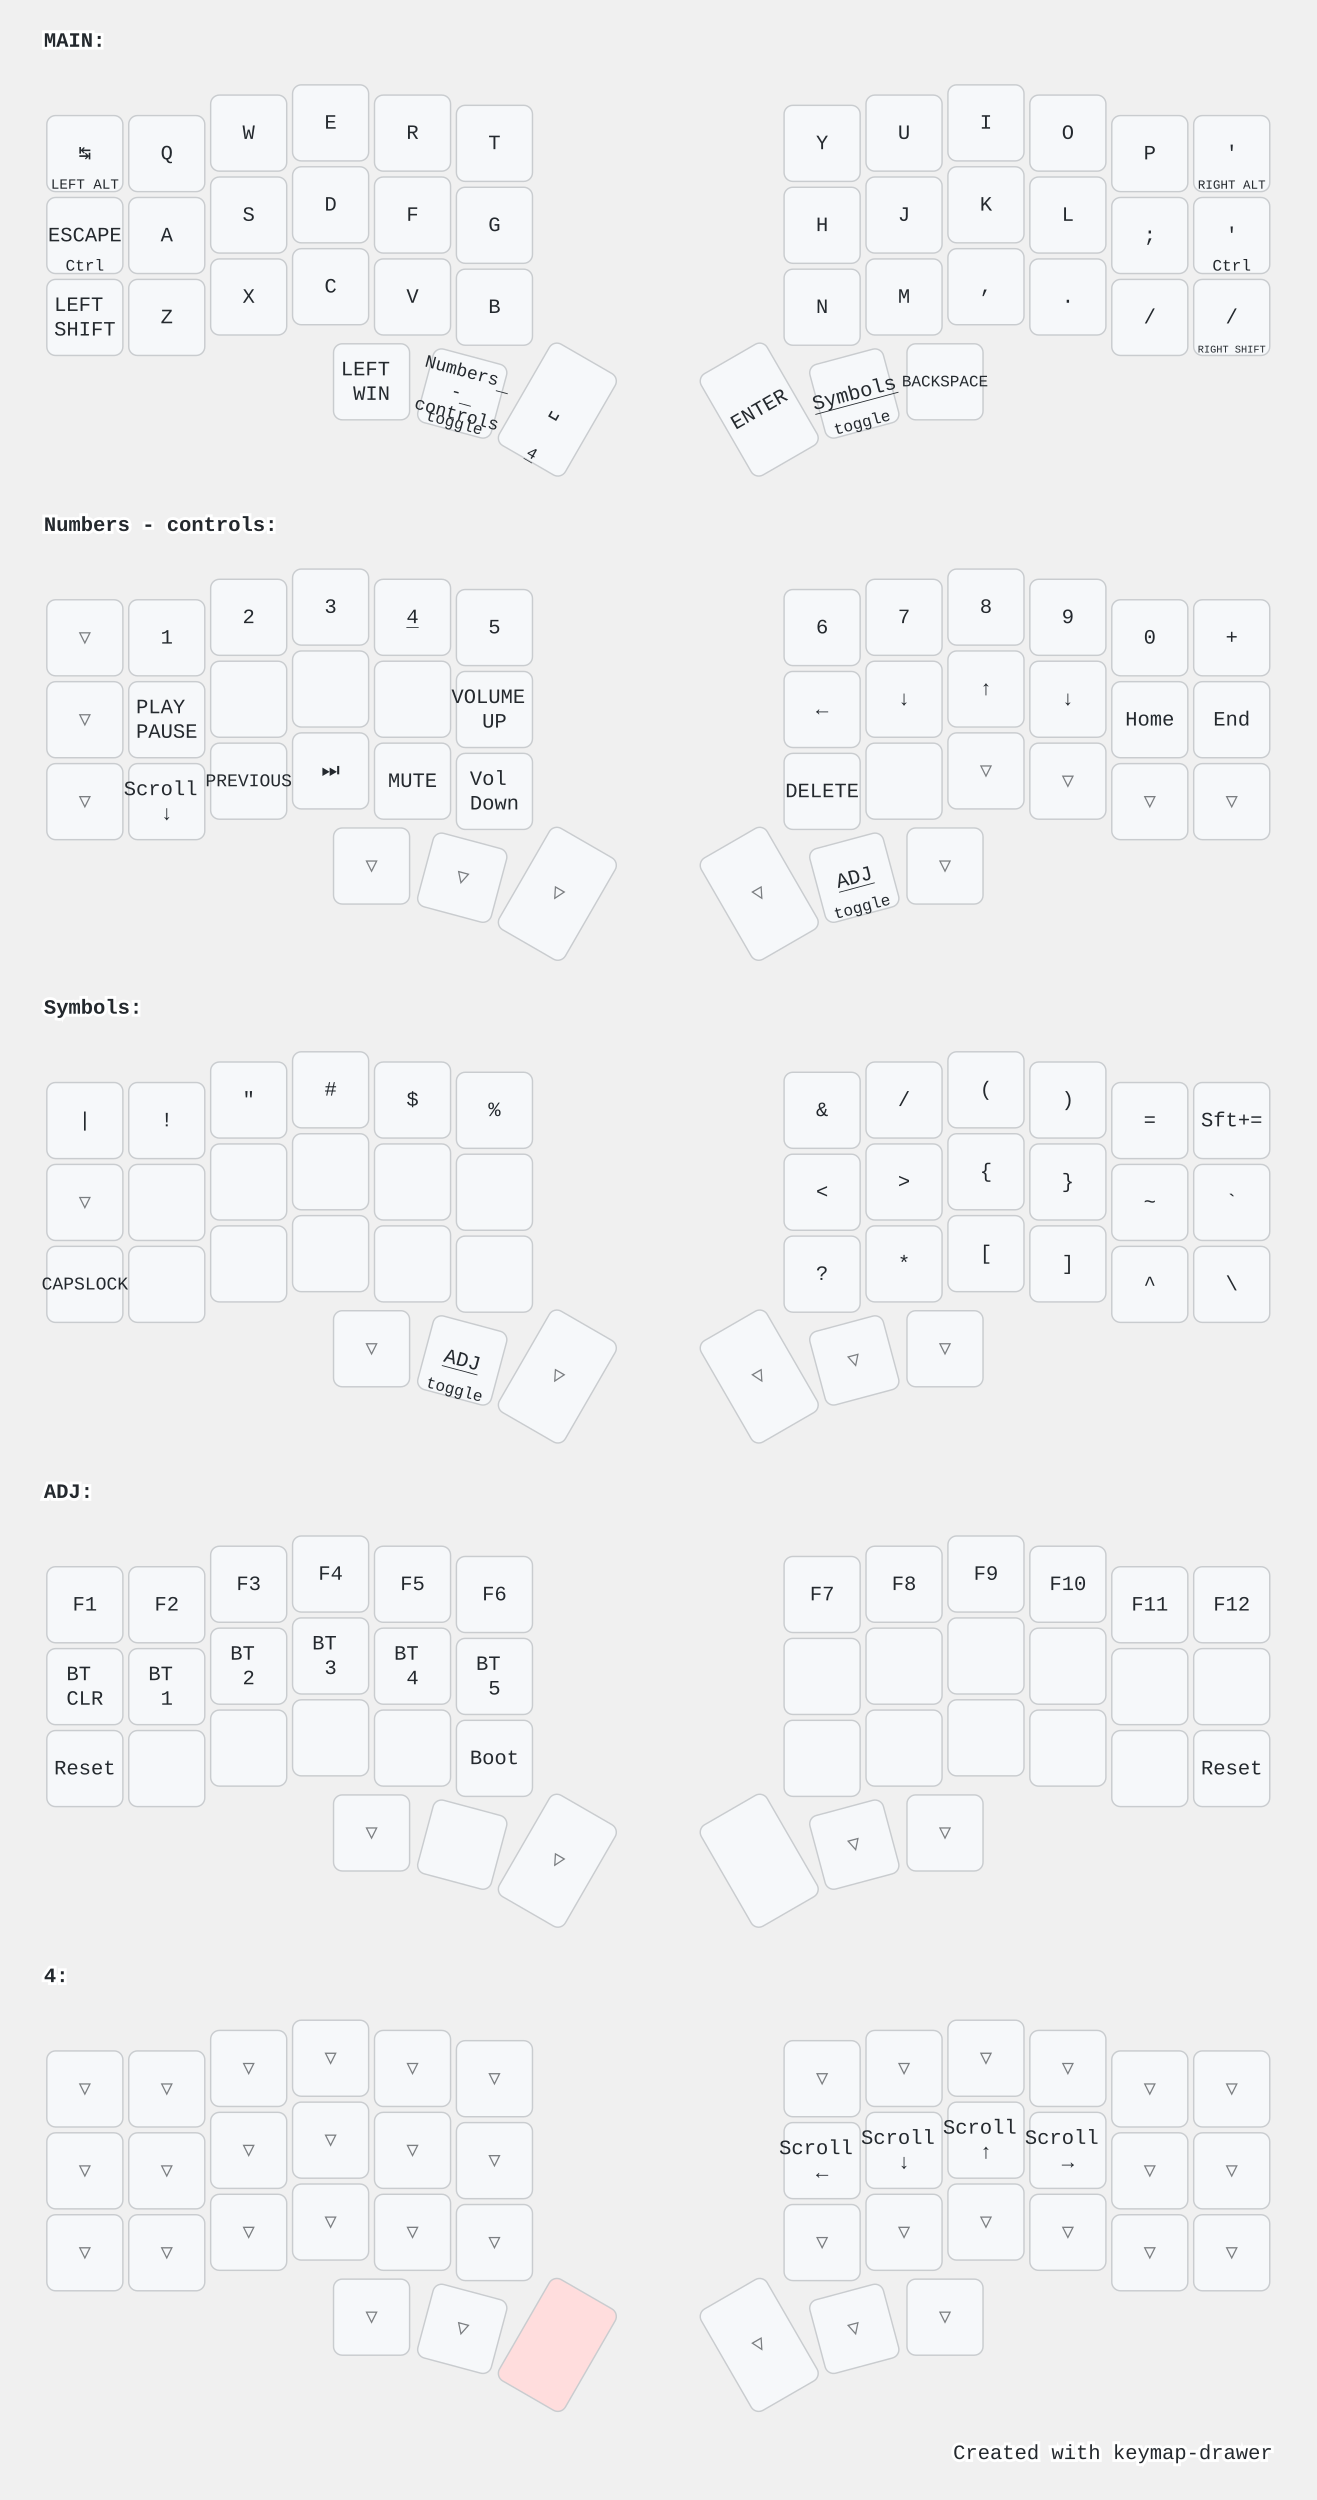
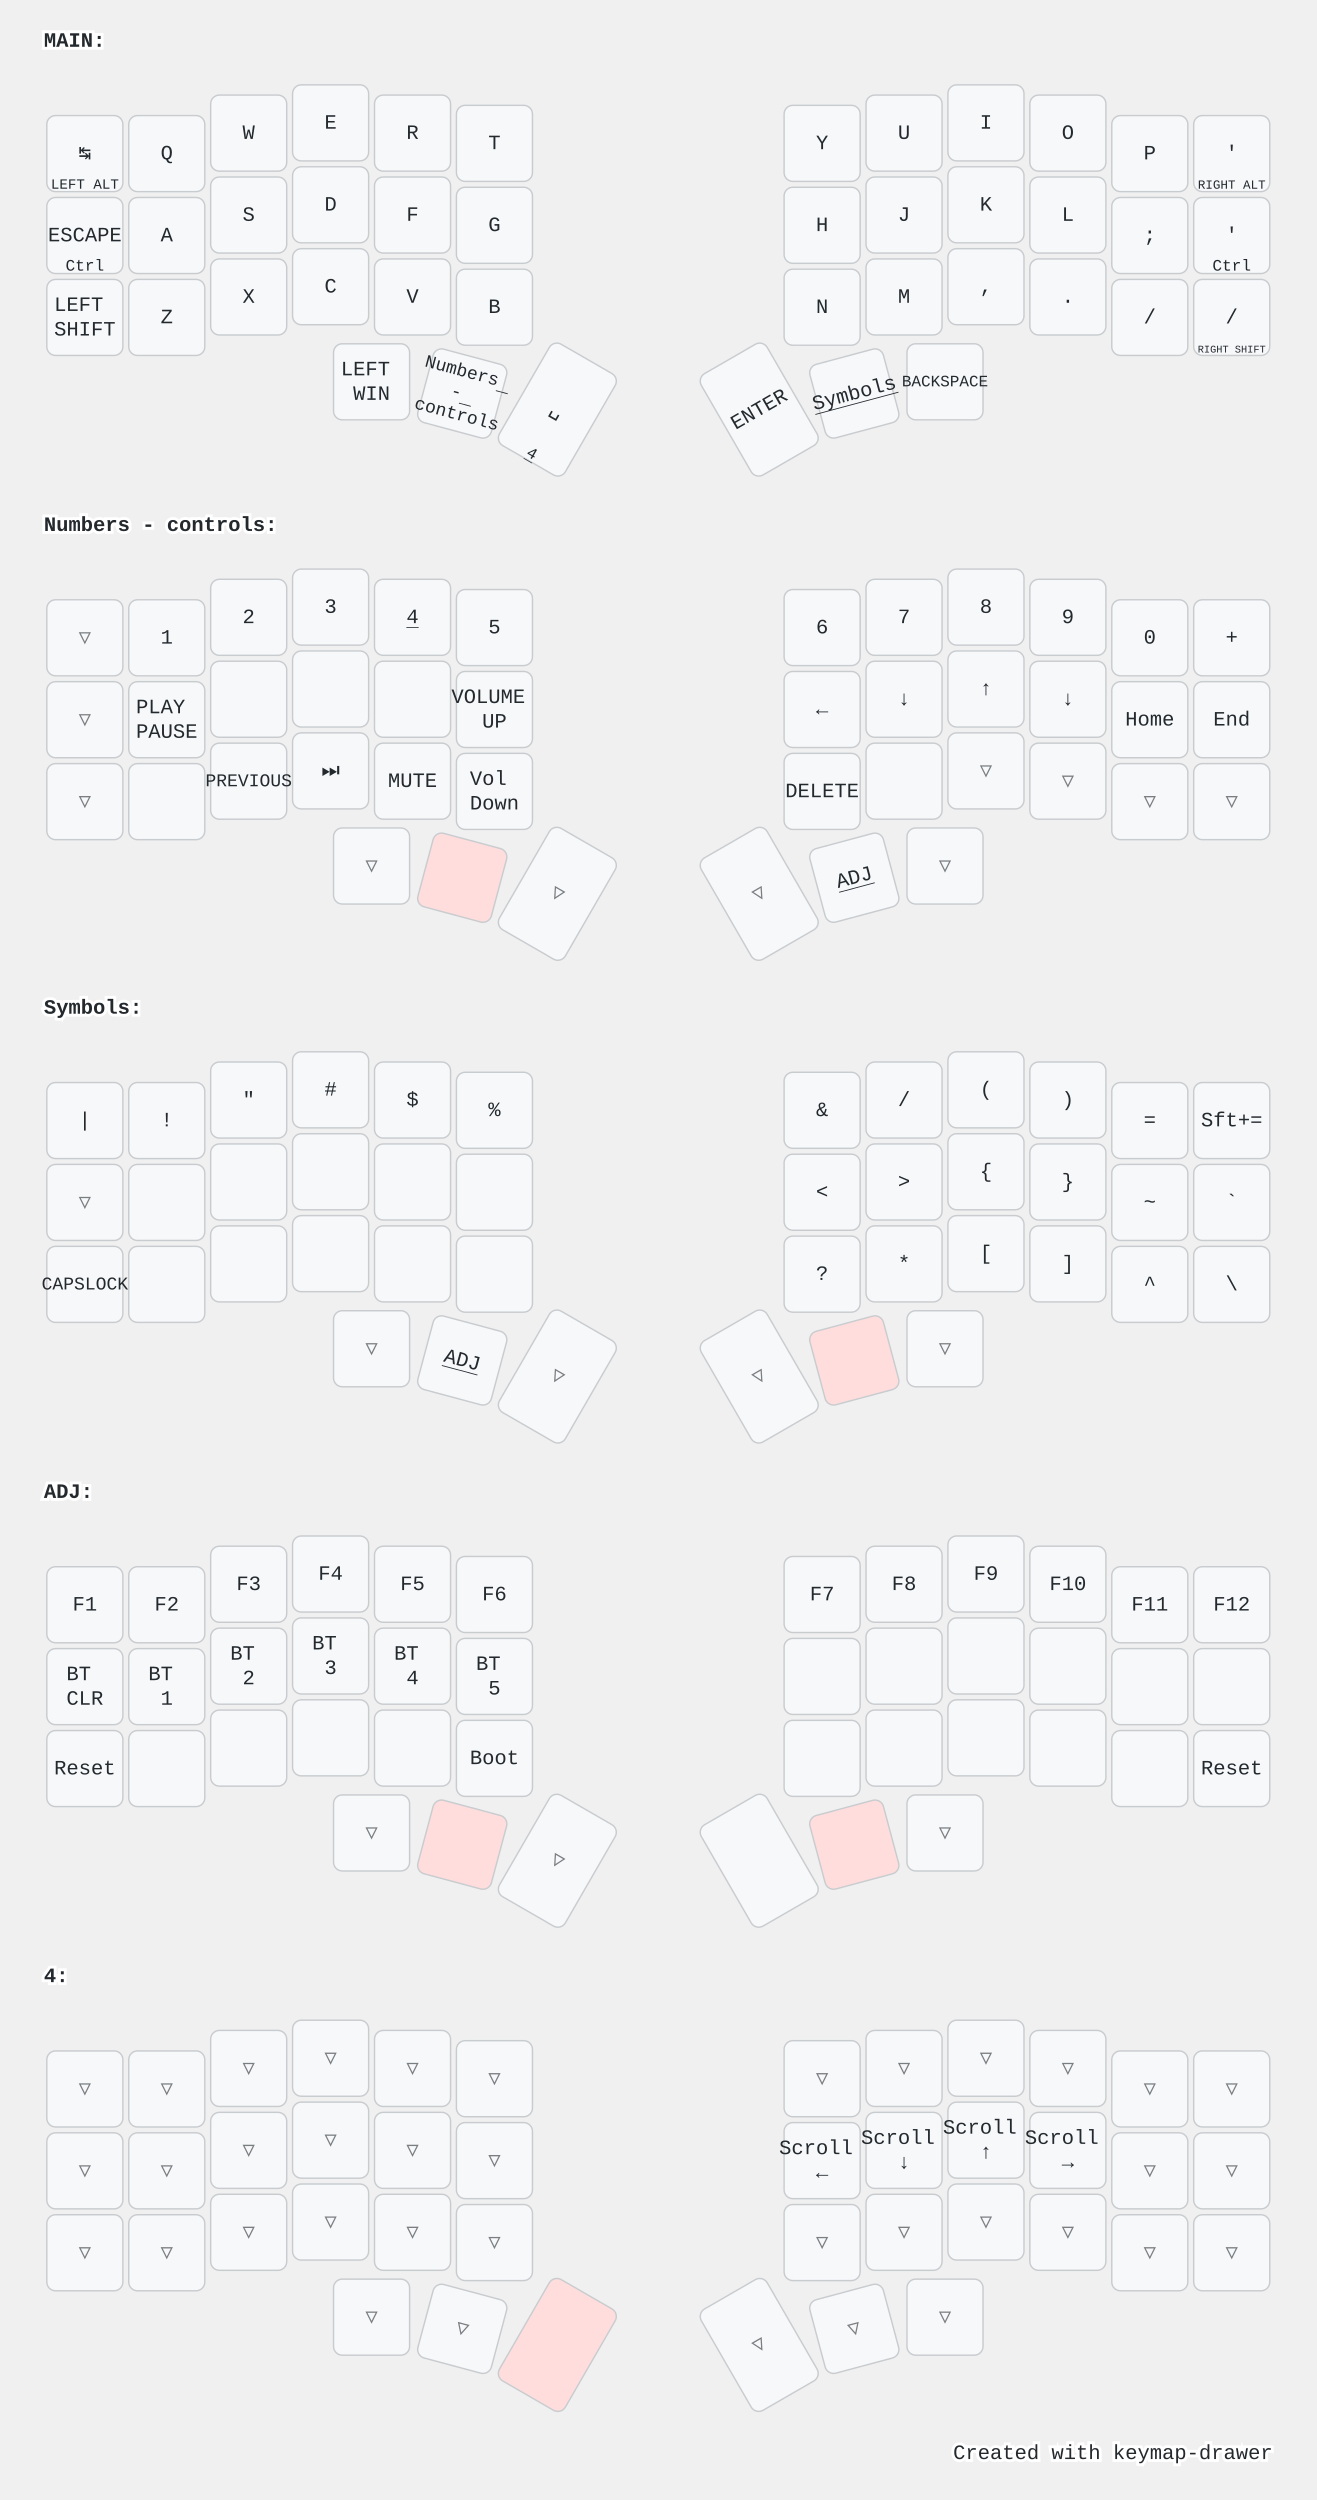
<svg xmlns="http://www.w3.org/2000/svg" width="900" height="1709" viewBox="0 0 900 1709" class="keymap">
  <style>/* inherit to force styles through use tags */
svg path {
    fill: inherit;
}

/* font and background color specifications */
svg.keymap {
    font-family: SFMono-Regular,Consolas,Liberation Mono,Menlo,monospace;
    font-size: 14px;
    font-kerning: normal;
    text-rendering: optimizeLegibility;
    fill: #24292e;
}

/* default key styling */
rect.key {
    fill: #f6f8fa;
}

rect.key, rect.combo {
    stroke: #c9cccf;
    stroke-width: 1;
}

/* default key side styling, only used is draw_key_sides is set */
rect.side {
    filter: brightness(90%);
}

/* color accent for combo boxes */
rect.combo, rect.combo-separate {
    fill: #cdf;
}

/* color accent for held keys */
rect.held, rect.combo.held {
    fill: #fdd;
}

/* color accent for ghost (optional) keys */
rect.ghost, rect.combo.ghost {
    stroke-dasharray: 4, 4;
    stroke-width: 2;
}

text {
    text-anchor: middle;
    dominant-baseline: middle;
}

/* styling for layer labels */
text.label {
    font-weight: bold;
    text-anchor: start;
    stroke: white;
    stroke-width: 4;
    paint-order: stroke;
}

/* styling for optional footer */
text.footer {
    text-anchor: end;
    dominant-baseline: auto;
    stroke: white;
    stroke-width: 4;
    paint-order: stroke;
}

/* styling for combo tap, and key non-tap label text */
text.combo, text.hold, text.shifted, text.left, text.right, text.tl, text.tr, text.bl, text.br {
    font-size: 11px;
}

text.hold, text.bl, text.br {
    text-anchor: middle;
    dominant-baseline: auto;
}

text.shifted, text.tl, text.tr {
    text-anchor: middle;
    dominant-baseline: hanging;
}

text.left, text.tl, text.bl {
    text-anchor: start;
}

text.right, text.tr, text.br {
    text-anchor: end;
}

text.layer-activator {
    text-decoration: underline;
}

/* styling for hold/shifted label text in combo box */
text.combo.hold, text.combo.shifted, text.combo.left, text.combo.right {
    font-size: 8px;
}

/* lighter symbol for transparent keys */
text.trans {
    fill: #7b7e81;
}

/* styling for combo dendrons */
path.combo {
    stroke-width: 1;
    stroke: gray;
    fill: none;
}

/* Start Tabler Icons Cleanup */
/* cannot use height/width with glyphs */
.icon-tabler &gt; path {
    fill: inherit;
    stroke: inherit;
    stroke-width: 2;
}
/* hide tabler's default box */
.icon-tabler &gt; path[stroke="none"][fill="none"] {
    visibility: hidden;
}
/* End Tabler Icons Cleanup */

@media (prefers-color-scheme: dark) {
svg.keymap { fill: #d1d6db; }
rect.key { fill: #3f4750; }
rect.key, rect.combo { stroke: #60666c; }
rect.combo, rect.combo-separate { fill: #1f3d7a; }
rect.held, rect.combo.held { fill: #854747; }
text.label, text.footer { stroke: black; }
text.trans { fill: #7e8184; }
path.combo { stroke: #7f7f7f; }

}</style>
  <g transform="translate(30, 0)" class="layer-MAIN">
    <text x="0" y="28" class="label" id="MAIN">MAIN:</text>
    <g transform="translate(0, 56)">
      <g transform="translate(28, 49)" class="key keypos-0">
        <rect rx="6" ry="6" x="-26" y="-26" width="52" height="52" class="key" />
        <text x="0" y="0" class="key tap">↹</text>
        <text x="0" y="24" class="key hold">
          <tspan style="font-size: 88%">LEFT ALT</tspan>
        </text>
      </g>
      <g transform="translate(84, 49)" class="key keypos-1">
        <rect rx="6" ry="6" x="-26" y="-26" width="52" height="52" class="key" />
        <text x="0" y="0" class="key tap">Q</text>
      </g>
      <g transform="translate(140, 35)" class="key keypos-2">
        <rect rx="6" ry="6" x="-26" y="-26" width="52" height="52" class="key" />
        <text x="0" y="0" class="key tap">W</text>
      </g>
      <g transform="translate(196, 28)" class="key keypos-3">
        <rect rx="6" ry="6" x="-26" y="-26" width="52" height="52" class="key" />
        <text x="0" y="0" class="key tap">E</text>
      </g>
      <g transform="translate(252, 35)" class="key keypos-4">
        <rect rx="6" ry="6" x="-26" y="-26" width="52" height="52" class="key" />
        <text x="0" y="0" class="key tap">R</text>
      </g>
      <g transform="translate(308, 42)" class="key keypos-5">
        <rect rx="6" ry="6" x="-26" y="-26" width="52" height="52" class="key" />
        <text x="0" y="0" class="key tap">T</text>
      </g>
      <g transform="translate(532, 42)" class="key keypos-6">
        <rect rx="6" ry="6" x="-26" y="-26" width="52" height="52" class="key" />
        <text x="0" y="0" class="key tap">Y</text>
      </g>
      <g transform="translate(588, 35)" class="key keypos-7">
        <rect rx="6" ry="6" x="-26" y="-26" width="52" height="52" class="key" />
        <text x="0" y="0" class="key tap">U</text>
      </g>
      <g transform="translate(644, 28)" class="key keypos-8">
        <rect rx="6" ry="6" x="-26" y="-26" width="52" height="52" class="key" />
        <text x="0" y="0" class="key tap">I</text>
      </g>
      <g transform="translate(700, 35)" class="key keypos-9">
        <rect rx="6" ry="6" x="-26" y="-26" width="52" height="52" class="key" />
        <text x="0" y="0" class="key tap">O</text>
      </g>
      <g transform="translate(756, 49)" class="key keypos-10">
        <rect rx="6" ry="6" x="-26" y="-26" width="52" height="52" class="key" />
        <text x="0" y="0" class="key tap">P</text>
      </g>
      <g transform="translate(812, 49)" class="key keypos-11">
        <rect rx="6" ry="6" x="-26" y="-26" width="52" height="52" class="key" />
        <text x="0" y="0" class="key tap">'</text>
        <text x="0" y="24" class="key hold">
          <tspan style="font-size: 78%">RIGHT ALT</tspan>
        </text>
      </g>
      <g transform="translate(28, 105)" class="key keypos-12">
        <rect rx="6" ry="6" x="-26" y="-26" width="52" height="52" class="key" />
        <text x="0" y="0" class="key tap">ESCAPE</text>
        <text x="0" y="24" class="key hold">Ctrl</text>
      </g>
      <g transform="translate(84, 105)" class="key keypos-13">
        <rect rx="6" ry="6" x="-26" y="-26" width="52" height="52" class="key" />
        <text x="0" y="0" class="key tap">A</text>
      </g>
      <g transform="translate(140, 91)" class="key keypos-14">
        <rect rx="6" ry="6" x="-26" y="-26" width="52" height="52" class="key" />
        <text x="0" y="0" class="key tap">S</text>
      </g>
      <g transform="translate(196, 84)" class="key keypos-15">
        <rect rx="6" ry="6" x="-26" y="-26" width="52" height="52" class="key" />
        <text x="0" y="0" class="key tap">D</text>
      </g>
      <g transform="translate(252, 91)" class="key keypos-16">
        <rect rx="6" ry="6" x="-26" y="-26" width="52" height="52" class="key" />
        <text x="0" y="0" class="key tap">F</text>
      </g>
      <g transform="translate(308, 98)" class="key keypos-17">
        <rect rx="6" ry="6" x="-26" y="-26" width="52" height="52" class="key" />
        <text x="0" y="0" class="key tap">G</text>
      </g>
      <g transform="translate(532, 98)" class="key keypos-18">
        <rect rx="6" ry="6" x="-26" y="-26" width="52" height="52" class="key" />
        <text x="0" y="0" class="key tap">H</text>
      </g>
      <g transform="translate(588, 91)" class="key keypos-19">
        <rect rx="6" ry="6" x="-26" y="-26" width="52" height="52" class="key" />
        <text x="0" y="0" class="key tap">J</text>
      </g>
      <g transform="translate(644, 84)" class="key keypos-20">
        <rect rx="6" ry="6" x="-26" y="-26" width="52" height="52" class="key" />
        <text x="0" y="0" class="key tap">K</text>
      </g>
      <g transform="translate(700, 91)" class="key keypos-21">
        <rect rx="6" ry="6" x="-26" y="-26" width="52" height="52" class="key" />
        <text x="0" y="0" class="key tap">L</text>
      </g>
      <g transform="translate(756, 105)" class="key keypos-22">
        <rect rx="6" ry="6" x="-26" y="-26" width="52" height="52" class="key" />
        <text x="0" y="0" class="key tap">;</text>
      </g>
      <g transform="translate(812, 105)" class="key keypos-23">
        <rect rx="6" ry="6" x="-26" y="-26" width="52" height="52" class="key" />
        <text x="0" y="0" class="key tap">'</text>
        <text x="0" y="24" class="key hold">Ctrl</text>
      </g>
      <g transform="translate(28, 161)" class="key keypos-24">
        <rect rx="6" ry="6" x="-26" y="-26" width="52" height="52" class="key" />
        <text x="0" y="0" class="key tap">
          <tspan x="0" dy="-0.6em">LEFT</tspan>
          <tspan x="0" dy="1.2em">SHIFT</tspan>
        </text>
      </g>
      <g transform="translate(84, 161)" class="key keypos-25">
        <rect rx="6" ry="6" x="-26" y="-26" width="52" height="52" class="key" />
        <text x="0" y="0" class="key tap">Z</text>
      </g>
      <g transform="translate(140, 147)" class="key keypos-26">
        <rect rx="6" ry="6" x="-26" y="-26" width="52" height="52" class="key" />
        <text x="0" y="0" class="key tap">X</text>
      </g>
      <g transform="translate(196, 140)" class="key keypos-27">
        <rect rx="6" ry="6" x="-26" y="-26" width="52" height="52" class="key" />
        <text x="0" y="0" class="key tap">C</text>
      </g>
      <g transform="translate(252, 147)" class="key keypos-28">
        <rect rx="6" ry="6" x="-26" y="-26" width="52" height="52" class="key" />
        <text x="0" y="0" class="key tap">V</text>
      </g>
      <g transform="translate(308, 154)" class="key keypos-29">
        <rect rx="6" ry="6" x="-26" y="-26" width="52" height="52" class="key" />
        <text x="0" y="0" class="key tap">B</text>
      </g>
      <g transform="translate(532, 154)" class="key keypos-30">
        <rect rx="6" ry="6" x="-26" y="-26" width="52" height="52" class="key" />
        <text x="0" y="0" class="key tap">N</text>
      </g>
      <g transform="translate(588, 147)" class="key keypos-31">
        <rect rx="6" ry="6" x="-26" y="-26" width="52" height="52" class="key" />
        <text x="0" y="0" class="key tap">M</text>
      </g>
      <g transform="translate(644, 140)" class="key keypos-32">
        <rect rx="6" ry="6" x="-26" y="-26" width="52" height="52" class="key" />
        <text x="0" y="0" class="key tap">,</text>
      </g>
      <g transform="translate(700, 147)" class="key keypos-33">
        <rect rx="6" ry="6" x="-26" y="-26" width="52" height="52" class="key" />
        <text x="0" y="0" class="key tap">.</text>
      </g>
      <g transform="translate(756, 161)" class="key keypos-34">
        <rect rx="6" ry="6" x="-26" y="-26" width="52" height="52" class="key" />
        <text x="0" y="0" class="key tap">/</text>
      </g>
      <g transform="translate(812, 161)" class="key keypos-35">
        <rect rx="6" ry="6" x="-26" y="-26" width="52" height="52" class="key" />
        <text x="0" y="0" class="key tap">/</text>
        <text x="0" y="24" class="key hold">
          <tspan style="font-size: 64%">RIGHT SHIFT</tspan>
        </text>
      </g>
      <g transform="translate(224, 205)" class="key keypos-36">
        <rect rx="6" ry="6" x="-26" y="-26" width="52" height="52" class="key" />
        <text x="0" y="0" class="key tap">
          <tspan x="0" dy="-0.6em">LEFT</tspan>
          <tspan x="0" dy="1.2em">WIN</tspan>
        </text>
      </g>
      <g transform="translate(286, 213) rotate(15.0)" class="key keypos-37">
        <rect rx="6" ry="6" x="-26" y="-26" width="52" height="52" class="key" />
        <a href="#Numbers---controls">
          <text x="0" y="0" class="key tap layer-activator">
            <tspan x="0" dy="-1.2em" style="font-size: 88%">Numbers</tspan>
            <tspan x="0" dy="1.2em" style="font-size: 88%">-</tspan>
            <tspan x="0" dy="1.2em" style="font-size: 88%">controls</tspan>
          </text>
        </a>
-         <text x="0" y="24" class="key hold">toggle</text>
      </g>
      <g transform="translate(351, 224) rotate(30.0)" class="key keypos-38">
        <rect rx="6" ry="6" x="-26" y="-40" width="52" height="80" class="key" />
        <text x="0" y="0" class="key tap">␣</text>
        <a href="#x_x">
          <text x="0" y="38" class="key hold layer-activator">4</text>
        </a>
      </g>
      <g transform="translate(489, 224) rotate(-30.0)" class="key keypos-39">
        <rect rx="6" ry="6" x="-26" y="-40" width="52" height="80" class="key" />
        <text x="0" y="0" class="key tap">ENTER</text>
      </g>
      <g transform="translate(554, 213) rotate(-15.0)" class="key keypos-40">
        <rect rx="6" ry="6" x="-26" y="-26" width="52" height="52" class="key" />
        <a href="#Symbols">
          <text x="0" y="0" class="key tap layer-activator">Symbols</text>
        </a>
-         <text x="0" y="24" class="key hold">toggle</text>
      </g>
      <g transform="translate(616, 205)" class="key keypos-41">
        <rect rx="6" ry="6" x="-26" y="-26" width="52" height="52" class="key" />
        <text x="0" y="0" class="key tap">
          <tspan style="font-size: 78%">BACKSPACE</tspan>
        </text>
      </g>
    </g>
  </g>
  <g transform="translate(30, 331)" class="layer-Numbers - controls">
    <text x="0" y="28" class="label" id="Numbers---controls">Numbers - controls:</text>
    <g transform="translate(0, 56)">
      <g transform="translate(28, 49)" class="key trans keypos-0">
        <rect rx="6" ry="6" x="-26" y="-26" width="52" height="52" class="key trans" />
        <text x="0" y="0" class="key trans tap">▽</text>
      </g>
      <g transform="translate(84, 49)" class="key keypos-1">
        <rect rx="6" ry="6" x="-26" y="-26" width="52" height="52" class="key" />
        <text x="0" y="0" class="key tap">1</text>
      </g>
      <g transform="translate(140, 35)" class="key keypos-2">
        <rect rx="6" ry="6" x="-26" y="-26" width="52" height="52" class="key" />
        <text x="0" y="0" class="key tap">2</text>
      </g>
      <g transform="translate(196, 28)" class="key keypos-3">
        <rect rx="6" ry="6" x="-26" y="-26" width="52" height="52" class="key" />
        <text x="0" y="0" class="key tap">3</text>
      </g>
      <g transform="translate(252, 35)" class="key keypos-4">
        <rect rx="6" ry="6" x="-26" y="-26" width="52" height="52" class="key" />
        <a href="#x_x">
          <text x="0" y="0" class="key tap layer-activator">4</text>
        </a>
      </g>
      <g transform="translate(308, 42)" class="key keypos-5">
        <rect rx="6" ry="6" x="-26" y="-26" width="52" height="52" class="key" />
        <text x="0" y="0" class="key tap">5</text>
      </g>
      <g transform="translate(532, 42)" class="key keypos-6">
        <rect rx="6" ry="6" x="-26" y="-26" width="52" height="52" class="key" />
        <text x="0" y="0" class="key tap">6</text>
      </g>
      <g transform="translate(588, 35)" class="key keypos-7">
        <rect rx="6" ry="6" x="-26" y="-26" width="52" height="52" class="key" />
        <text x="0" y="0" class="key tap">7</text>
      </g>
      <g transform="translate(644, 28)" class="key keypos-8">
        <rect rx="6" ry="6" x="-26" y="-26" width="52" height="52" class="key" />
        <text x="0" y="0" class="key tap">8</text>
      </g>
      <g transform="translate(700, 35)" class="key keypos-9">
        <rect rx="6" ry="6" x="-26" y="-26" width="52" height="52" class="key" />
        <text x="0" y="0" class="key tap">9</text>
      </g>
      <g transform="translate(756, 49)" class="key keypos-10">
        <rect rx="6" ry="6" x="-26" y="-26" width="52" height="52" class="key" />
        <text x="0" y="0" class="key tap">0</text>
      </g>
      <g transform="translate(812, 49)" class="key keypos-11">
        <rect rx="6" ry="6" x="-26" y="-26" width="52" height="52" class="key" />
        <text x="0" y="0" class="key tap">+</text>
      </g>
      <g transform="translate(28, 105)" class="key trans keypos-12">
        <rect rx="6" ry="6" x="-26" y="-26" width="52" height="52" class="key trans" />
        <text x="0" y="0" class="key trans tap">▽</text>
      </g>
      <g transform="translate(84, 105)" class="key keypos-13">
        <rect rx="6" ry="6" x="-26" y="-26" width="52" height="52" class="key" />
        <text x="0" y="0" class="key tap">
          <tspan x="0" dy="-0.6em">PLAY</tspan>
          <tspan x="0" dy="1.2em">PAUSE</tspan>
        </text>
      </g>
      <g transform="translate(140, 91)" class="key keypos-14">
        <rect rx="6" ry="6" x="-26" y="-26" width="52" height="52" class="key" />
      </g>
      <g transform="translate(196, 84)" class="key keypos-15">
        <rect rx="6" ry="6" x="-26" y="-26" width="52" height="52" class="key" />
      </g>
      <g transform="translate(252, 91)" class="key keypos-16">
        <rect rx="6" ry="6" x="-26" y="-26" width="52" height="52" class="key" />
      </g>
      <g transform="translate(308, 98)" class="key keypos-17">
        <rect rx="6" ry="6" x="-26" y="-26" width="52" height="52" class="key" />
        <text x="0" y="0" class="key tap">
          <tspan x="0" dy="-0.6em">VOLUME</tspan>
          <tspan x="0" dy="1.2em">UP</tspan>
        </text>
      </g>
      <g transform="translate(532, 98)" class="key keypos-18">
        <rect rx="6" ry="6" x="-26" y="-26" width="52" height="52" class="key" />
        <text x="0" y="0" class="key tap">←</text>
      </g>
      <g transform="translate(588, 91)" class="key keypos-19">
        <rect rx="6" ry="6" x="-26" y="-26" width="52" height="52" class="key" />
        <text x="0" y="0" class="key tap">↓</text>
      </g>
      <g transform="translate(644, 84)" class="key keypos-20">
        <rect rx="6" ry="6" x="-26" y="-26" width="52" height="52" class="key" />
        <text x="0" y="0" class="key tap">↑</text>
      </g>
      <g transform="translate(700, 91)" class="key keypos-21">
        <rect rx="6" ry="6" x="-26" y="-26" width="52" height="52" class="key" />
        <text x="0" y="0" class="key tap">↓</text>
      </g>
      <g transform="translate(756, 105)" class="key keypos-22">
        <rect rx="6" ry="6" x="-26" y="-26" width="52" height="52" class="key" />
        <text x="0" y="0" class="key tap">Home</text>
      </g>
      <g transform="translate(812, 105)" class="key keypos-23">
        <rect rx="6" ry="6" x="-26" y="-26" width="52" height="52" class="key" />
        <text x="0" y="0" class="key tap">End</text>
      </g>
      <g transform="translate(28, 161)" class="key trans keypos-24">
        <rect rx="6" ry="6" x="-26" y="-26" width="52" height="52" class="key trans" />
        <text x="0" y="0" class="key trans tap">▽</text>
      </g>
      <g transform="translate(84, 161)" class="key keypos-25">
        <rect rx="6" ry="6" x="-26" y="-26" width="52" height="52" class="key" />
-         <text x="0" y="0" class="key tap">
-           <tspan x="0" dy="-0.6em">Scroll</tspan>
-           <tspan x="0" dy="1.2em">↓</tspan>
-         </text>
      </g>
      <g transform="translate(140, 147)" class="key keypos-26">
        <rect rx="6" ry="6" x="-26" y="-26" width="52" height="52" class="key" />
        <text x="0" y="0" class="key tap">
          <tspan style="font-size: 88%">PREVIOUS</tspan>
        </text>
      </g>
      <g transform="translate(196, 140)" class="key keypos-27">
        <rect rx="6" ry="6" x="-26" y="-26" width="52" height="52" class="key" />
        <text x="0" y="0" class="key tap">⏭️</text>
      </g>
      <g transform="translate(252, 147)" class="key keypos-28">
        <rect rx="6" ry="6" x="-26" y="-26" width="52" height="52" class="key" />
        <text x="0" y="0" class="key tap">MUTE</text>
      </g>
      <g transform="translate(308, 154)" class="key keypos-29">
        <rect rx="6" ry="6" x="-26" y="-26" width="52" height="52" class="key" />
        <text x="0" y="0" class="key tap">
          <tspan x="0" dy="-0.6em">Vol</tspan>
          <tspan x="0" dy="1.2em">Down</tspan>
        </text>
      </g>
      <g transform="translate(532, 154)" class="key keypos-30">
        <rect rx="6" ry="6" x="-26" y="-26" width="52" height="52" class="key" />
        <text x="0" y="0" class="key tap">DELETE</text>
      </g>
      <g transform="translate(588, 147)" class="key keypos-31">
        <rect rx="6" ry="6" x="-26" y="-26" width="52" height="52" class="key" />
      </g>
      <g transform="translate(644, 140)" class="key trans keypos-32">
        <rect rx="6" ry="6" x="-26" y="-26" width="52" height="52" class="key trans" />
        <text x="0" y="0" class="key trans tap">▽</text>
      </g>
      <g transform="translate(700, 147)" class="key trans keypos-33">
        <rect rx="6" ry="6" x="-26" y="-26" width="52" height="52" class="key trans" />
        <text x="0" y="0" class="key trans tap">▽</text>
      </g>
      <g transform="translate(756, 161)" class="key trans keypos-34">
        <rect rx="6" ry="6" x="-26" y="-26" width="52" height="52" class="key trans" />
        <text x="0" y="0" class="key trans tap">▽</text>
      </g>
      <g transform="translate(812, 161)" class="key trans keypos-35">
        <rect rx="6" ry="6" x="-26" y="-26" width="52" height="52" class="key trans" />
        <text x="0" y="0" class="key trans tap">▽</text>
      </g>
      <g transform="translate(224, 205)" class="key trans keypos-36">
        <rect rx="6" ry="6" x="-26" y="-26" width="52" height="52" class="key trans" />
        <text x="0" y="0" class="key trans tap">▽</text>
      </g>
-       <g transform="translate(286, 213) rotate(15.0)" class="key trans keypos-37">
-         <rect rx="6" ry="6" x="-26" y="-26" width="52" height="52" class="key trans" />
-         <text x="0" y="0" class="key trans tap">▽</text>
+       <g transform="translate(286, 213) rotate(15.0)" class="key held keypos-37">
+         <rect rx="6" ry="6" x="-26" y="-26" width="52" height="52" class="key held" />
      </g>
      <g transform="translate(351, 224) rotate(30.0)" class="key trans keypos-38">
        <rect rx="6" ry="6" x="-26" y="-40" width="52" height="80" class="key trans" />
        <text x="0" y="0" class="key trans tap">▽</text>
      </g>
      <g transform="translate(489, 224) rotate(-30.0)" class="key trans keypos-39">
        <rect rx="6" ry="6" x="-26" y="-40" width="52" height="80" class="key trans" />
        <text x="0" y="0" class="key trans tap">▽</text>
      </g>
      <g transform="translate(554, 213) rotate(-15.0)" class="key keypos-40">
        <rect rx="6" ry="6" x="-26" y="-26" width="52" height="52" class="key" />
        <a href="#ADJ">
          <text x="0" y="0" class="key tap layer-activator">ADJ</text>
        </a>
-         <text x="0" y="24" class="key hold">toggle</text>
      </g>
      <g transform="translate(616, 205)" class="key trans keypos-41">
        <rect rx="6" ry="6" x="-26" y="-26" width="52" height="52" class="key trans" />
        <text x="0" y="0" class="key trans tap">▽</text>
      </g>
    </g>
  </g>
  <g transform="translate(30, 661)" class="layer-Symbols">
    <text x="0" y="28" class="label" id="Symbols">Symbols:</text>
    <g transform="translate(0, 56)">
      <g transform="translate(28, 49)" class="key keypos-0">
        <rect rx="6" ry="6" x="-26" y="-26" width="52" height="52" class="key" />
        <text x="0" y="0" class="key tap">|</text>
      </g>
      <g transform="translate(84, 49)" class="key keypos-1">
        <rect rx="6" ry="6" x="-26" y="-26" width="52" height="52" class="key" />
        <text x="0" y="0" class="key tap">!</text>
      </g>
      <g transform="translate(140, 35)" class="key keypos-2">
        <rect rx="6" ry="6" x="-26" y="-26" width="52" height="52" class="key" />
        <text x="0" y="0" class="key tap">"</text>
      </g>
      <g transform="translate(196, 28)" class="key keypos-3">
        <rect rx="6" ry="6" x="-26" y="-26" width="52" height="52" class="key" />
        <text x="0" y="0" class="key tap">#</text>
      </g>
      <g transform="translate(252, 35)" class="key keypos-4">
        <rect rx="6" ry="6" x="-26" y="-26" width="52" height="52" class="key" />
        <text x="0" y="0" class="key tap">$</text>
      </g>
      <g transform="translate(308, 42)" class="key keypos-5">
        <rect rx="6" ry="6" x="-26" y="-26" width="52" height="52" class="key" />
        <text x="0" y="0" class="key tap">%</text>
      </g>
      <g transform="translate(532, 42)" class="key keypos-6">
        <rect rx="6" ry="6" x="-26" y="-26" width="52" height="52" class="key" />
        <text x="0" y="0" class="key tap">&amp;</text>
      </g>
      <g transform="translate(588, 35)" class="key keypos-7">
        <rect rx="6" ry="6" x="-26" y="-26" width="52" height="52" class="key" />
        <text x="0" y="0" class="key tap">/</text>
      </g>
      <g transform="translate(644, 28)" class="key keypos-8">
        <rect rx="6" ry="6" x="-26" y="-26" width="52" height="52" class="key" />
        <text x="0" y="0" class="key tap">(</text>
      </g>
      <g transform="translate(700, 35)" class="key keypos-9">
        <rect rx="6" ry="6" x="-26" y="-26" width="52" height="52" class="key" />
        <text x="0" y="0" class="key tap">)</text>
      </g>
      <g transform="translate(756, 49)" class="key keypos-10">
        <rect rx="6" ry="6" x="-26" y="-26" width="52" height="52" class="key" />
        <text x="0" y="0" class="key tap">=</text>
      </g>
      <g transform="translate(812, 49)" class="key keypos-11">
        <rect rx="6" ry="6" x="-26" y="-26" width="52" height="52" class="key" />
        <text x="0" y="0" class="key tap">Sft+=</text>
      </g>
      <g transform="translate(28, 105)" class="key trans keypos-12">
        <rect rx="6" ry="6" x="-26" y="-26" width="52" height="52" class="key trans" />
        <text x="0" y="0" class="key trans tap">▽</text>
      </g>
      <g transform="translate(84, 105)" class="key keypos-13">
        <rect rx="6" ry="6" x="-26" y="-26" width="52" height="52" class="key" />
      </g>
      <g transform="translate(140, 91)" class="key keypos-14">
        <rect rx="6" ry="6" x="-26" y="-26" width="52" height="52" class="key" />
      </g>
      <g transform="translate(196, 84)" class="key keypos-15">
        <rect rx="6" ry="6" x="-26" y="-26" width="52" height="52" class="key" />
      </g>
      <g transform="translate(252, 91)" class="key keypos-16">
        <rect rx="6" ry="6" x="-26" y="-26" width="52" height="52" class="key" />
      </g>
      <g transform="translate(308, 98)" class="key keypos-17">
        <rect rx="6" ry="6" x="-26" y="-26" width="52" height="52" class="key" />
      </g>
      <g transform="translate(532, 98)" class="key keypos-18">
        <rect rx="6" ry="6" x="-26" y="-26" width="52" height="52" class="key" />
        <text x="0" y="0" class="key tap">&lt;</text>
      </g>
      <g transform="translate(588, 91)" class="key keypos-19">
        <rect rx="6" ry="6" x="-26" y="-26" width="52" height="52" class="key" />
        <text x="0" y="0" class="key tap">&gt;</text>
      </g>
      <g transform="translate(644, 84)" class="key keypos-20">
        <rect rx="6" ry="6" x="-26" y="-26" width="52" height="52" class="key" />
        <text x="0" y="0" class="key tap">{</text>
      </g>
      <g transform="translate(700, 91)" class="key keypos-21">
        <rect rx="6" ry="6" x="-26" y="-26" width="52" height="52" class="key" />
        <text x="0" y="0" class="key tap">}</text>
      </g>
      <g transform="translate(756, 105)" class="key keypos-22">
        <rect rx="6" ry="6" x="-26" y="-26" width="52" height="52" class="key" />
        <text x="0" y="0" class="key tap">~</text>
      </g>
      <g transform="translate(812, 105)" class="key keypos-23">
        <rect rx="6" ry="6" x="-26" y="-26" width="52" height="52" class="key" />
        <text x="0" y="0" class="key tap">`</text>
      </g>
      <g transform="translate(28, 161)" class="key keypos-24">
        <rect rx="6" ry="6" x="-26" y="-26" width="52" height="52" class="key" />
        <text x="0" y="0" class="key tap">
          <tspan style="font-size: 88%">CAPSLOCK</tspan>
        </text>
      </g>
      <g transform="translate(84, 161)" class="key keypos-25">
        <rect rx="6" ry="6" x="-26" y="-26" width="52" height="52" class="key" />
      </g>
      <g transform="translate(140, 147)" class="key keypos-26">
        <rect rx="6" ry="6" x="-26" y="-26" width="52" height="52" class="key" />
      </g>
      <g transform="translate(196, 140)" class="key keypos-27">
        <rect rx="6" ry="6" x="-26" y="-26" width="52" height="52" class="key" />
      </g>
      <g transform="translate(252, 147)" class="key keypos-28">
        <rect rx="6" ry="6" x="-26" y="-26" width="52" height="52" class="key" />
      </g>
      <g transform="translate(308, 154)" class="key keypos-29">
        <rect rx="6" ry="6" x="-26" y="-26" width="52" height="52" class="key" />
      </g>
      <g transform="translate(532, 154)" class="key keypos-30">
        <rect rx="6" ry="6" x="-26" y="-26" width="52" height="52" class="key" />
        <text x="0" y="0" class="key tap">?</text>
      </g>
      <g transform="translate(588, 147)" class="key keypos-31">
        <rect rx="6" ry="6" x="-26" y="-26" width="52" height="52" class="key" />
        <text x="0" y="0" class="key tap">*</text>
      </g>
      <g transform="translate(644, 140)" class="key keypos-32">
        <rect rx="6" ry="6" x="-26" y="-26" width="52" height="52" class="key" />
        <text x="0" y="0" class="key tap">[</text>
      </g>
      <g transform="translate(700, 147)" class="key keypos-33">
        <rect rx="6" ry="6" x="-26" y="-26" width="52" height="52" class="key" />
        <text x="0" y="0" class="key tap">]</text>
      </g>
      <g transform="translate(756, 161)" class="key keypos-34">
        <rect rx="6" ry="6" x="-26" y="-26" width="52" height="52" class="key" />
        <text x="0" y="0" class="key tap">^</text>
      </g>
      <g transform="translate(812, 161)" class="key keypos-35">
        <rect rx="6" ry="6" x="-26" y="-26" width="52" height="52" class="key" />
        <text x="0" y="0" class="key tap">\</text>
      </g>
      <g transform="translate(224, 205)" class="key trans keypos-36">
        <rect rx="6" ry="6" x="-26" y="-26" width="52" height="52" class="key trans" />
        <text x="0" y="0" class="key trans tap">▽</text>
      </g>
      <g transform="translate(286, 213) rotate(15.0)" class="key keypos-37">
        <rect rx="6" ry="6" x="-26" y="-26" width="52" height="52" class="key" />
        <a href="#ADJ">
          <text x="0" y="0" class="key tap layer-activator">ADJ</text>
        </a>
-         <text x="0" y="24" class="key hold">toggle</text>
      </g>
      <g transform="translate(351, 224) rotate(30.0)" class="key trans keypos-38">
        <rect rx="6" ry="6" x="-26" y="-40" width="52" height="80" class="key trans" />
        <text x="0" y="0" class="key trans tap">▽</text>
      </g>
      <g transform="translate(489, 224) rotate(-30.0)" class="key trans keypos-39">
        <rect rx="6" ry="6" x="-26" y="-40" width="52" height="80" class="key trans" />
        <text x="0" y="0" class="key trans tap">▽</text>
      </g>
-       <g transform="translate(554, 213) rotate(-15.0)" class="key trans keypos-40">
-         <rect rx="6" ry="6" x="-26" y="-26" width="52" height="52" class="key trans" />
-         <text x="0" y="0" class="key trans tap">▽</text>
+       <g transform="translate(554, 213) rotate(-15.0)" class="key held keypos-40">
+         <rect rx="6" ry="6" x="-26" y="-26" width="52" height="52" class="key held" />
      </g>
      <g transform="translate(616, 205)" class="key trans keypos-41">
        <rect rx="6" ry="6" x="-26" y="-26" width="52" height="52" class="key trans" />
        <text x="0" y="0" class="key trans tap">▽</text>
      </g>
    </g>
  </g>
  <g transform="translate(30, 992)" class="layer-ADJ">
    <text x="0" y="28" class="label" id="ADJ">ADJ:</text>
    <g transform="translate(0, 56)">
      <g transform="translate(28, 49)" class="key keypos-0">
        <rect rx="6" ry="6" x="-26" y="-26" width="52" height="52" class="key" />
        <text x="0" y="0" class="key tap">F1</text>
      </g>
      <g transform="translate(84, 49)" class="key keypos-1">
        <rect rx="6" ry="6" x="-26" y="-26" width="52" height="52" class="key" />
        <text x="0" y="0" class="key tap">F2</text>
      </g>
      <g transform="translate(140, 35)" class="key keypos-2">
        <rect rx="6" ry="6" x="-26" y="-26" width="52" height="52" class="key" />
        <text x="0" y="0" class="key tap">F3</text>
      </g>
      <g transform="translate(196, 28)" class="key keypos-3">
        <rect rx="6" ry="6" x="-26" y="-26" width="52" height="52" class="key" />
        <text x="0" y="0" class="key tap">F4</text>
      </g>
      <g transform="translate(252, 35)" class="key keypos-4">
        <rect rx="6" ry="6" x="-26" y="-26" width="52" height="52" class="key" />
        <text x="0" y="0" class="key tap">F5</text>
      </g>
      <g transform="translate(308, 42)" class="key keypos-5">
        <rect rx="6" ry="6" x="-26" y="-26" width="52" height="52" class="key" />
        <text x="0" y="0" class="key tap">F6</text>
      </g>
      <g transform="translate(532, 42)" class="key keypos-6">
        <rect rx="6" ry="6" x="-26" y="-26" width="52" height="52" class="key" />
        <text x="0" y="0" class="key tap">F7</text>
      </g>
      <g transform="translate(588, 35)" class="key keypos-7">
        <rect rx="6" ry="6" x="-26" y="-26" width="52" height="52" class="key" />
        <text x="0" y="0" class="key tap">F8</text>
      </g>
      <g transform="translate(644, 28)" class="key keypos-8">
        <rect rx="6" ry="6" x="-26" y="-26" width="52" height="52" class="key" />
        <text x="0" y="0" class="key tap">F9</text>
      </g>
      <g transform="translate(700, 35)" class="key keypos-9">
        <rect rx="6" ry="6" x="-26" y="-26" width="52" height="52" class="key" />
        <text x="0" y="0" class="key tap">F10</text>
      </g>
      <g transform="translate(756, 49)" class="key keypos-10">
        <rect rx="6" ry="6" x="-26" y="-26" width="52" height="52" class="key" />
        <text x="0" y="0" class="key tap">F11</text>
      </g>
      <g transform="translate(812, 49)" class="key keypos-11">
        <rect rx="6" ry="6" x="-26" y="-26" width="52" height="52" class="key" />
        <text x="0" y="0" class="key tap">F12</text>
      </g>
      <g transform="translate(28, 105)" class="key keypos-12">
        <rect rx="6" ry="6" x="-26" y="-26" width="52" height="52" class="key" />
        <text x="0" y="0" class="key tap">
          <tspan x="0" dy="-0.6em">BT</tspan>
          <tspan x="0" dy="1.2em">CLR</tspan>
        </text>
      </g>
      <g transform="translate(84, 105)" class="key keypos-13">
        <rect rx="6" ry="6" x="-26" y="-26" width="52" height="52" class="key" />
        <text x="0" y="0" class="key tap">
          <tspan x="0" dy="-0.6em">BT</tspan>
          <tspan x="0" dy="1.2em">1</tspan>
        </text>
      </g>
      <g transform="translate(140, 91)" class="key keypos-14">
        <rect rx="6" ry="6" x="-26" y="-26" width="52" height="52" class="key" />
        <text x="0" y="0" class="key tap">
          <tspan x="0" dy="-0.6em">BT</tspan>
          <tspan x="0" dy="1.2em">2</tspan>
        </text>
      </g>
      <g transform="translate(196, 84)" class="key keypos-15">
        <rect rx="6" ry="6" x="-26" y="-26" width="52" height="52" class="key" />
        <text x="0" y="0" class="key tap">
          <tspan x="0" dy="-0.6em">BT</tspan>
          <tspan x="0" dy="1.2em">3</tspan>
        </text>
      </g>
      <g transform="translate(252, 91)" class="key keypos-16">
        <rect rx="6" ry="6" x="-26" y="-26" width="52" height="52" class="key" />
        <text x="0" y="0" class="key tap">
          <tspan x="0" dy="-0.6em">BT</tspan>
          <tspan x="0" dy="1.2em">4</tspan>
        </text>
      </g>
      <g transform="translate(308, 98)" class="key keypos-17">
        <rect rx="6" ry="6" x="-26" y="-26" width="52" height="52" class="key" />
        <text x="0" y="0" class="key tap">
          <tspan x="0" dy="-0.6em">BT</tspan>
          <tspan x="0" dy="1.2em">5</tspan>
        </text>
      </g>
      <g transform="translate(532, 98)" class="key keypos-18">
        <rect rx="6" ry="6" x="-26" y="-26" width="52" height="52" class="key" />
      </g>
      <g transform="translate(588, 91)" class="key keypos-19">
        <rect rx="6" ry="6" x="-26" y="-26" width="52" height="52" class="key" />
      </g>
      <g transform="translate(644, 84)" class="key keypos-20">
        <rect rx="6" ry="6" x="-26" y="-26" width="52" height="52" class="key" />
      </g>
      <g transform="translate(700, 91)" class="key keypos-21">
        <rect rx="6" ry="6" x="-26" y="-26" width="52" height="52" class="key" />
      </g>
      <g transform="translate(756, 105)" class="key keypos-22">
        <rect rx="6" ry="6" x="-26" y="-26" width="52" height="52" class="key" />
      </g>
      <g transform="translate(812, 105)" class="key keypos-23">
        <rect rx="6" ry="6" x="-26" y="-26" width="52" height="52" class="key" />
      </g>
      <g transform="translate(28, 161)" class="key keypos-24">
        <rect rx="6" ry="6" x="-26" y="-26" width="52" height="52" class="key" />
        <text x="0" y="0" class="key tap">Reset</text>
      </g>
      <g transform="translate(84, 161)" class="key keypos-25">
        <rect rx="6" ry="6" x="-26" y="-26" width="52" height="52" class="key" />
      </g>
      <g transform="translate(140, 147)" class="key keypos-26">
        <rect rx="6" ry="6" x="-26" y="-26" width="52" height="52" class="key" />
      </g>
      <g transform="translate(196, 140)" class="key keypos-27">
        <rect rx="6" ry="6" x="-26" y="-26" width="52" height="52" class="key" />
      </g>
      <g transform="translate(252, 147)" class="key keypos-28">
        <rect rx="6" ry="6" x="-26" y="-26" width="52" height="52" class="key" />
      </g>
      <g transform="translate(308, 154)" class="key keypos-29">
        <rect rx="6" ry="6" x="-26" y="-26" width="52" height="52" class="key" />
        <text x="0" y="0" class="key tap">Boot</text>
      </g>
      <g transform="translate(532, 154)" class="key keypos-30">
        <rect rx="6" ry="6" x="-26" y="-26" width="52" height="52" class="key" />
      </g>
      <g transform="translate(588, 147)" class="key keypos-31">
        <rect rx="6" ry="6" x="-26" y="-26" width="52" height="52" class="key" />
      </g>
      <g transform="translate(644, 140)" class="key keypos-32">
        <rect rx="6" ry="6" x="-26" y="-26" width="52" height="52" class="key" />
      </g>
      <g transform="translate(700, 147)" class="key keypos-33">
        <rect rx="6" ry="6" x="-26" y="-26" width="52" height="52" class="key" />
      </g>
      <g transform="translate(756, 161)" class="key keypos-34">
        <rect rx="6" ry="6" x="-26" y="-26" width="52" height="52" class="key" />
      </g>
      <g transform="translate(812, 161)" class="key keypos-35">
        <rect rx="6" ry="6" x="-26" y="-26" width="52" height="52" class="key" />
        <text x="0" y="0" class="key tap">Reset</text>
      </g>
      <g transform="translate(224, 205)" class="key trans keypos-36">
        <rect rx="6" ry="6" x="-26" y="-26" width="52" height="52" class="key trans" />
        <text x="0" y="0" class="key trans tap">▽</text>
      </g>
-       <g transform="translate(286, 213) rotate(15.0)" class="key keypos-37">
-         <rect rx="6" ry="6" x="-26" y="-26" width="52" height="52" class="key" />
+       <g transform="translate(286, 213) rotate(15.0)" class="key held keypos-37">
+         <rect rx="6" ry="6" x="-26" y="-26" width="52" height="52" class="key held" />
      </g>
      <g transform="translate(351, 224) rotate(30.0)" class="key trans keypos-38">
        <rect rx="6" ry="6" x="-26" y="-40" width="52" height="80" class="key trans" />
        <text x="0" y="0" class="key trans tap">▽</text>
      </g>
      <g transform="translate(489, 224) rotate(-30.0)" class="key keypos-39">
        <rect rx="6" ry="6" x="-26" y="-40" width="52" height="80" class="key" />
      </g>
-       <g transform="translate(554, 213) rotate(-15.0)" class="key trans keypos-40">
-         <rect rx="6" ry="6" x="-26" y="-26" width="52" height="52" class="key trans" />
-         <text x="0" y="0" class="key trans tap">▽</text>
+       <g transform="translate(554, 213) rotate(-15.0)" class="key held keypos-40">
+         <rect rx="6" ry="6" x="-26" y="-26" width="52" height="52" class="key held" />
      </g>
      <g transform="translate(616, 205)" class="key trans keypos-41">
        <rect rx="6" ry="6" x="-26" y="-26" width="52" height="52" class="key trans" />
        <text x="0" y="0" class="key trans tap">▽</text>
      </g>
    </g>
  </g>
  <g transform="translate(30, 1323)" class="layer-4">
    <text x="0" y="28" class="label" id="x_x">4:</text>
    <g transform="translate(0, 56)">
      <g transform="translate(28, 49)" class="key trans keypos-0">
        <rect rx="6" ry="6" x="-26" y="-26" width="52" height="52" class="key trans" />
        <text x="0" y="0" class="key trans tap">▽</text>
      </g>
      <g transform="translate(84, 49)" class="key trans keypos-1">
        <rect rx="6" ry="6" x="-26" y="-26" width="52" height="52" class="key trans" />
        <text x="0" y="0" class="key trans tap">▽</text>
      </g>
      <g transform="translate(140, 35)" class="key trans keypos-2">
        <rect rx="6" ry="6" x="-26" y="-26" width="52" height="52" class="key trans" />
        <text x="0" y="0" class="key trans tap">▽</text>
      </g>
      <g transform="translate(196, 28)" class="key trans keypos-3">
        <rect rx="6" ry="6" x="-26" y="-26" width="52" height="52" class="key trans" />
        <text x="0" y="0" class="key trans tap">▽</text>
      </g>
      <g transform="translate(252, 35)" class="key trans keypos-4">
        <rect rx="6" ry="6" x="-26" y="-26" width="52" height="52" class="key trans" />
        <text x="0" y="0" class="key trans tap">▽</text>
      </g>
      <g transform="translate(308, 42)" class="key trans keypos-5">
        <rect rx="6" ry="6" x="-26" y="-26" width="52" height="52" class="key trans" />
        <text x="0" y="0" class="key trans tap">▽</text>
      </g>
      <g transform="translate(532, 42)" class="key trans keypos-6">
        <rect rx="6" ry="6" x="-26" y="-26" width="52" height="52" class="key trans" />
        <text x="0" y="0" class="key trans tap">▽</text>
      </g>
      <g transform="translate(588, 35)" class="key trans keypos-7">
        <rect rx="6" ry="6" x="-26" y="-26" width="52" height="52" class="key trans" />
        <text x="0" y="0" class="key trans tap">▽</text>
      </g>
      <g transform="translate(644, 28)" class="key trans keypos-8">
        <rect rx="6" ry="6" x="-26" y="-26" width="52" height="52" class="key trans" />
        <text x="0" y="0" class="key trans tap">▽</text>
      </g>
      <g transform="translate(700, 35)" class="key trans keypos-9">
        <rect rx="6" ry="6" x="-26" y="-26" width="52" height="52" class="key trans" />
        <text x="0" y="0" class="key trans tap">▽</text>
      </g>
      <g transform="translate(756, 49)" class="key trans keypos-10">
        <rect rx="6" ry="6" x="-26" y="-26" width="52" height="52" class="key trans" />
        <text x="0" y="0" class="key trans tap">▽</text>
      </g>
      <g transform="translate(812, 49)" class="key trans keypos-11">
        <rect rx="6" ry="6" x="-26" y="-26" width="52" height="52" class="key trans" />
        <text x="0" y="0" class="key trans tap">▽</text>
      </g>
      <g transform="translate(28, 105)" class="key trans keypos-12">
        <rect rx="6" ry="6" x="-26" y="-26" width="52" height="52" class="key trans" />
        <text x="0" y="0" class="key trans tap">▽</text>
      </g>
      <g transform="translate(84, 105)" class="key trans keypos-13">
        <rect rx="6" ry="6" x="-26" y="-26" width="52" height="52" class="key trans" />
        <text x="0" y="0" class="key trans tap">▽</text>
      </g>
      <g transform="translate(140, 91)" class="key trans keypos-14">
        <rect rx="6" ry="6" x="-26" y="-26" width="52" height="52" class="key trans" />
        <text x="0" y="0" class="key trans tap">▽</text>
      </g>
      <g transform="translate(196, 84)" class="key trans keypos-15">
        <rect rx="6" ry="6" x="-26" y="-26" width="52" height="52" class="key trans" />
        <text x="0" y="0" class="key trans tap">▽</text>
      </g>
      <g transform="translate(252, 91)" class="key trans keypos-16">
        <rect rx="6" ry="6" x="-26" y="-26" width="52" height="52" class="key trans" />
        <text x="0" y="0" class="key trans tap">▽</text>
      </g>
      <g transform="translate(308, 98)" class="key trans keypos-17">
        <rect rx="6" ry="6" x="-26" y="-26" width="52" height="52" class="key trans" />
        <text x="0" y="0" class="key trans tap">▽</text>
      </g>
      <g transform="translate(532, 98)" class="key keypos-18">
        <rect rx="6" ry="6" x="-26" y="-26" width="52" height="52" class="key" />
        <text x="0" y="0" class="key tap">
          <tspan x="0" dy="-0.6em">Scroll</tspan>
          <tspan x="0" dy="1.2em">←</tspan>
        </text>
      </g>
      <g transform="translate(588, 91)" class="key keypos-19">
        <rect rx="6" ry="6" x="-26" y="-26" width="52" height="52" class="key" />
        <text x="0" y="0" class="key tap">
          <tspan x="0" dy="-0.6em">Scroll</tspan>
          <tspan x="0" dy="1.2em">↓</tspan>
        </text>
      </g>
      <g transform="translate(644, 84)" class="key keypos-20">
        <rect rx="6" ry="6" x="-26" y="-26" width="52" height="52" class="key" />
        <text x="0" y="0" class="key tap">
          <tspan x="0" dy="-0.6em">Scroll</tspan>
          <tspan x="0" dy="1.2em">↑</tspan>
        </text>
      </g>
      <g transform="translate(700, 91)" class="key keypos-21">
        <rect rx="6" ry="6" x="-26" y="-26" width="52" height="52" class="key" />
        <text x="0" y="0" class="key tap">
          <tspan x="0" dy="-0.6em">Scroll</tspan>
          <tspan x="0" dy="1.2em">→</tspan>
        </text>
      </g>
      <g transform="translate(756, 105)" class="key trans keypos-22">
        <rect rx="6" ry="6" x="-26" y="-26" width="52" height="52" class="key trans" />
        <text x="0" y="0" class="key trans tap">▽</text>
      </g>
      <g transform="translate(812, 105)" class="key trans keypos-23">
        <rect rx="6" ry="6" x="-26" y="-26" width="52" height="52" class="key trans" />
        <text x="0" y="0" class="key trans tap">▽</text>
      </g>
      <g transform="translate(28, 161)" class="key trans keypos-24">
        <rect rx="6" ry="6" x="-26" y="-26" width="52" height="52" class="key trans" />
        <text x="0" y="0" class="key trans tap">▽</text>
      </g>
      <g transform="translate(84, 161)" class="key trans keypos-25">
        <rect rx="6" ry="6" x="-26" y="-26" width="52" height="52" class="key trans" />
        <text x="0" y="0" class="key trans tap">▽</text>
      </g>
      <g transform="translate(140, 147)" class="key trans keypos-26">
        <rect rx="6" ry="6" x="-26" y="-26" width="52" height="52" class="key trans" />
        <text x="0" y="0" class="key trans tap">▽</text>
      </g>
      <g transform="translate(196, 140)" class="key trans keypos-27">
        <rect rx="6" ry="6" x="-26" y="-26" width="52" height="52" class="key trans" />
        <text x="0" y="0" class="key trans tap">▽</text>
      </g>
      <g transform="translate(252, 147)" class="key trans keypos-28">
        <rect rx="6" ry="6" x="-26" y="-26" width="52" height="52" class="key trans" />
        <text x="0" y="0" class="key trans tap">▽</text>
      </g>
      <g transform="translate(308, 154)" class="key trans keypos-29">
        <rect rx="6" ry="6" x="-26" y="-26" width="52" height="52" class="key trans" />
        <text x="0" y="0" class="key trans tap">▽</text>
      </g>
      <g transform="translate(532, 154)" class="key trans keypos-30">
        <rect rx="6" ry="6" x="-26" y="-26" width="52" height="52" class="key trans" />
        <text x="0" y="0" class="key trans tap">▽</text>
      </g>
      <g transform="translate(588, 147)" class="key trans keypos-31">
        <rect rx="6" ry="6" x="-26" y="-26" width="52" height="52" class="key trans" />
        <text x="0" y="0" class="key trans tap">▽</text>
      </g>
      <g transform="translate(644, 140)" class="key trans keypos-32">
        <rect rx="6" ry="6" x="-26" y="-26" width="52" height="52" class="key trans" />
        <text x="0" y="0" class="key trans tap">▽</text>
      </g>
      <g transform="translate(700, 147)" class="key trans keypos-33">
        <rect rx="6" ry="6" x="-26" y="-26" width="52" height="52" class="key trans" />
        <text x="0" y="0" class="key trans tap">▽</text>
      </g>
      <g transform="translate(756, 161)" class="key trans keypos-34">
        <rect rx="6" ry="6" x="-26" y="-26" width="52" height="52" class="key trans" />
        <text x="0" y="0" class="key trans tap">▽</text>
      </g>
      <g transform="translate(812, 161)" class="key trans keypos-35">
        <rect rx="6" ry="6" x="-26" y="-26" width="52" height="52" class="key trans" />
        <text x="0" y="0" class="key trans tap">▽</text>
      </g>
      <g transform="translate(224, 205)" class="key trans keypos-36">
        <rect rx="6" ry="6" x="-26" y="-26" width="52" height="52" class="key trans" />
        <text x="0" y="0" class="key trans tap">▽</text>
      </g>
      <g transform="translate(286, 213) rotate(15.0)" class="key trans keypos-37">
        <rect rx="6" ry="6" x="-26" y="-26" width="52" height="52" class="key trans" />
        <text x="0" y="0" class="key trans tap">▽</text>
      </g>
      <g transform="translate(351, 224) rotate(30.0)" class="key held keypos-38">
        <rect rx="6" ry="6" x="-26" y="-40" width="52" height="80" class="key held" />
      </g>
      <g transform="translate(489, 224) rotate(-30.0)" class="key trans keypos-39">
        <rect rx="6" ry="6" x="-26" y="-40" width="52" height="80" class="key trans" />
        <text x="0" y="0" class="key trans tap">▽</text>
      </g>
      <g transform="translate(554, 213) rotate(-15.0)" class="key trans keypos-40">
        <rect rx="6" ry="6" x="-26" y="-26" width="52" height="52" class="key trans" />
        <text x="0" y="0" class="key trans tap">▽</text>
      </g>
      <g transform="translate(616, 205)" class="key trans keypos-41">
        <rect rx="6" ry="6" x="-26" y="-26" width="52" height="52" class="key trans" />
        <text x="0" y="0" class="key trans tap">▽</text>
      </g>
    </g>
  </g>
  <text x="870.0" y="1681.0" class="footer">Created with <a href="https://github.com/caksoylar/keymap-drawer">keymap-drawer</a>
  </text>
</svg>
